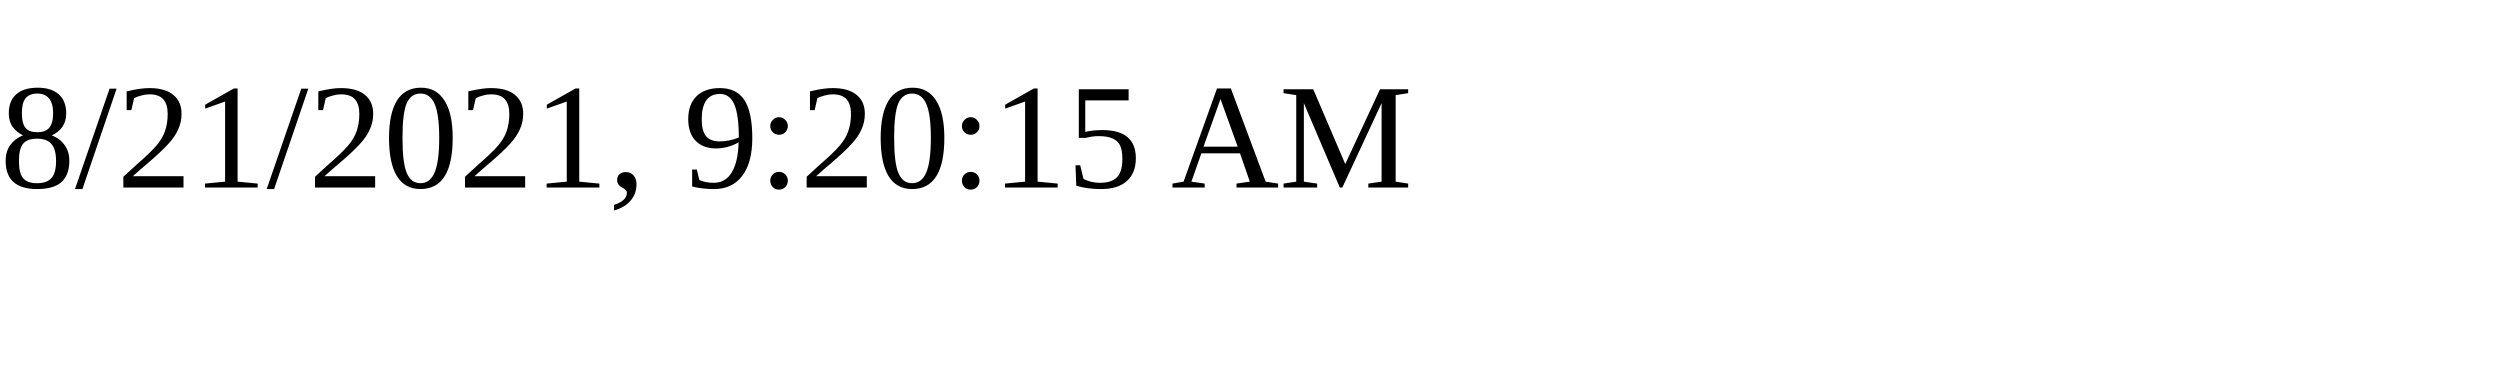
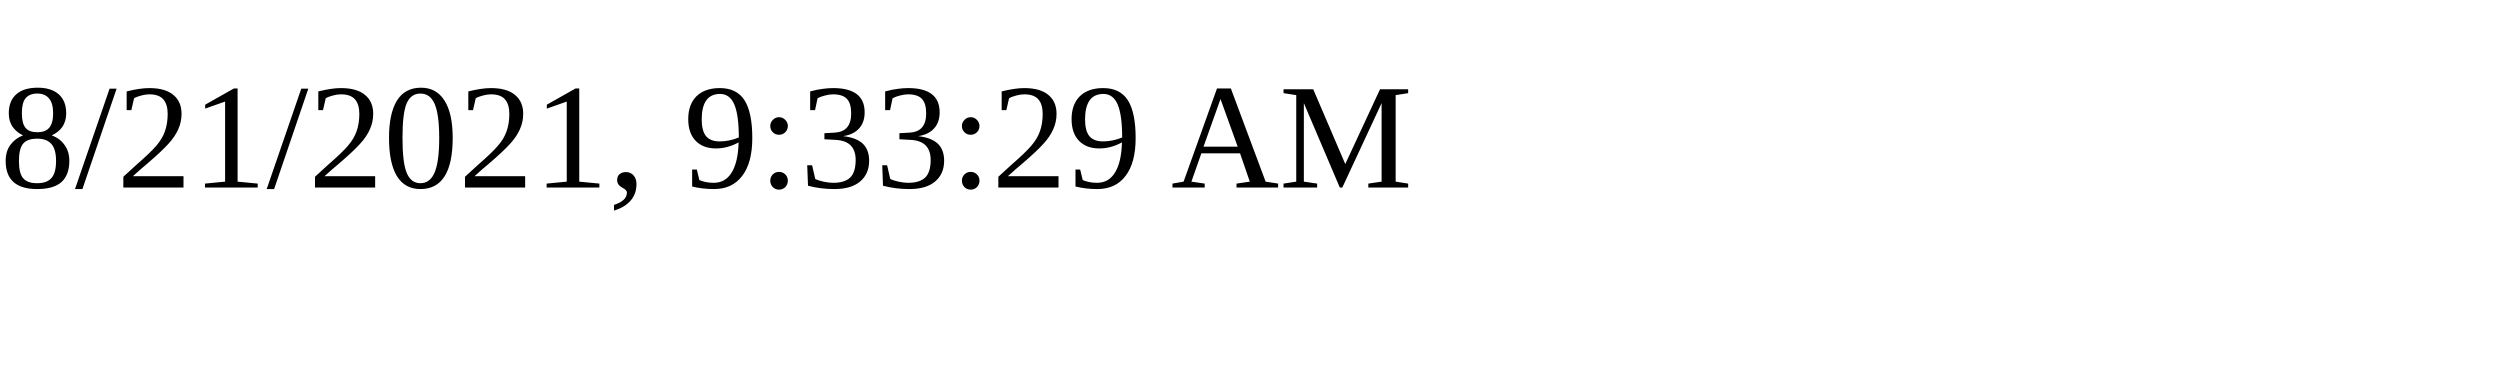
<svg xmlns="http://www.w3.org/2000/svg" height="30" width="200">
-   <text x="0" y="15">8/21/2021, 9:20:15 AM</text>
+   <text x="0" y="15">8/21/2021, 9:33:29 AM</text>
</svg>
